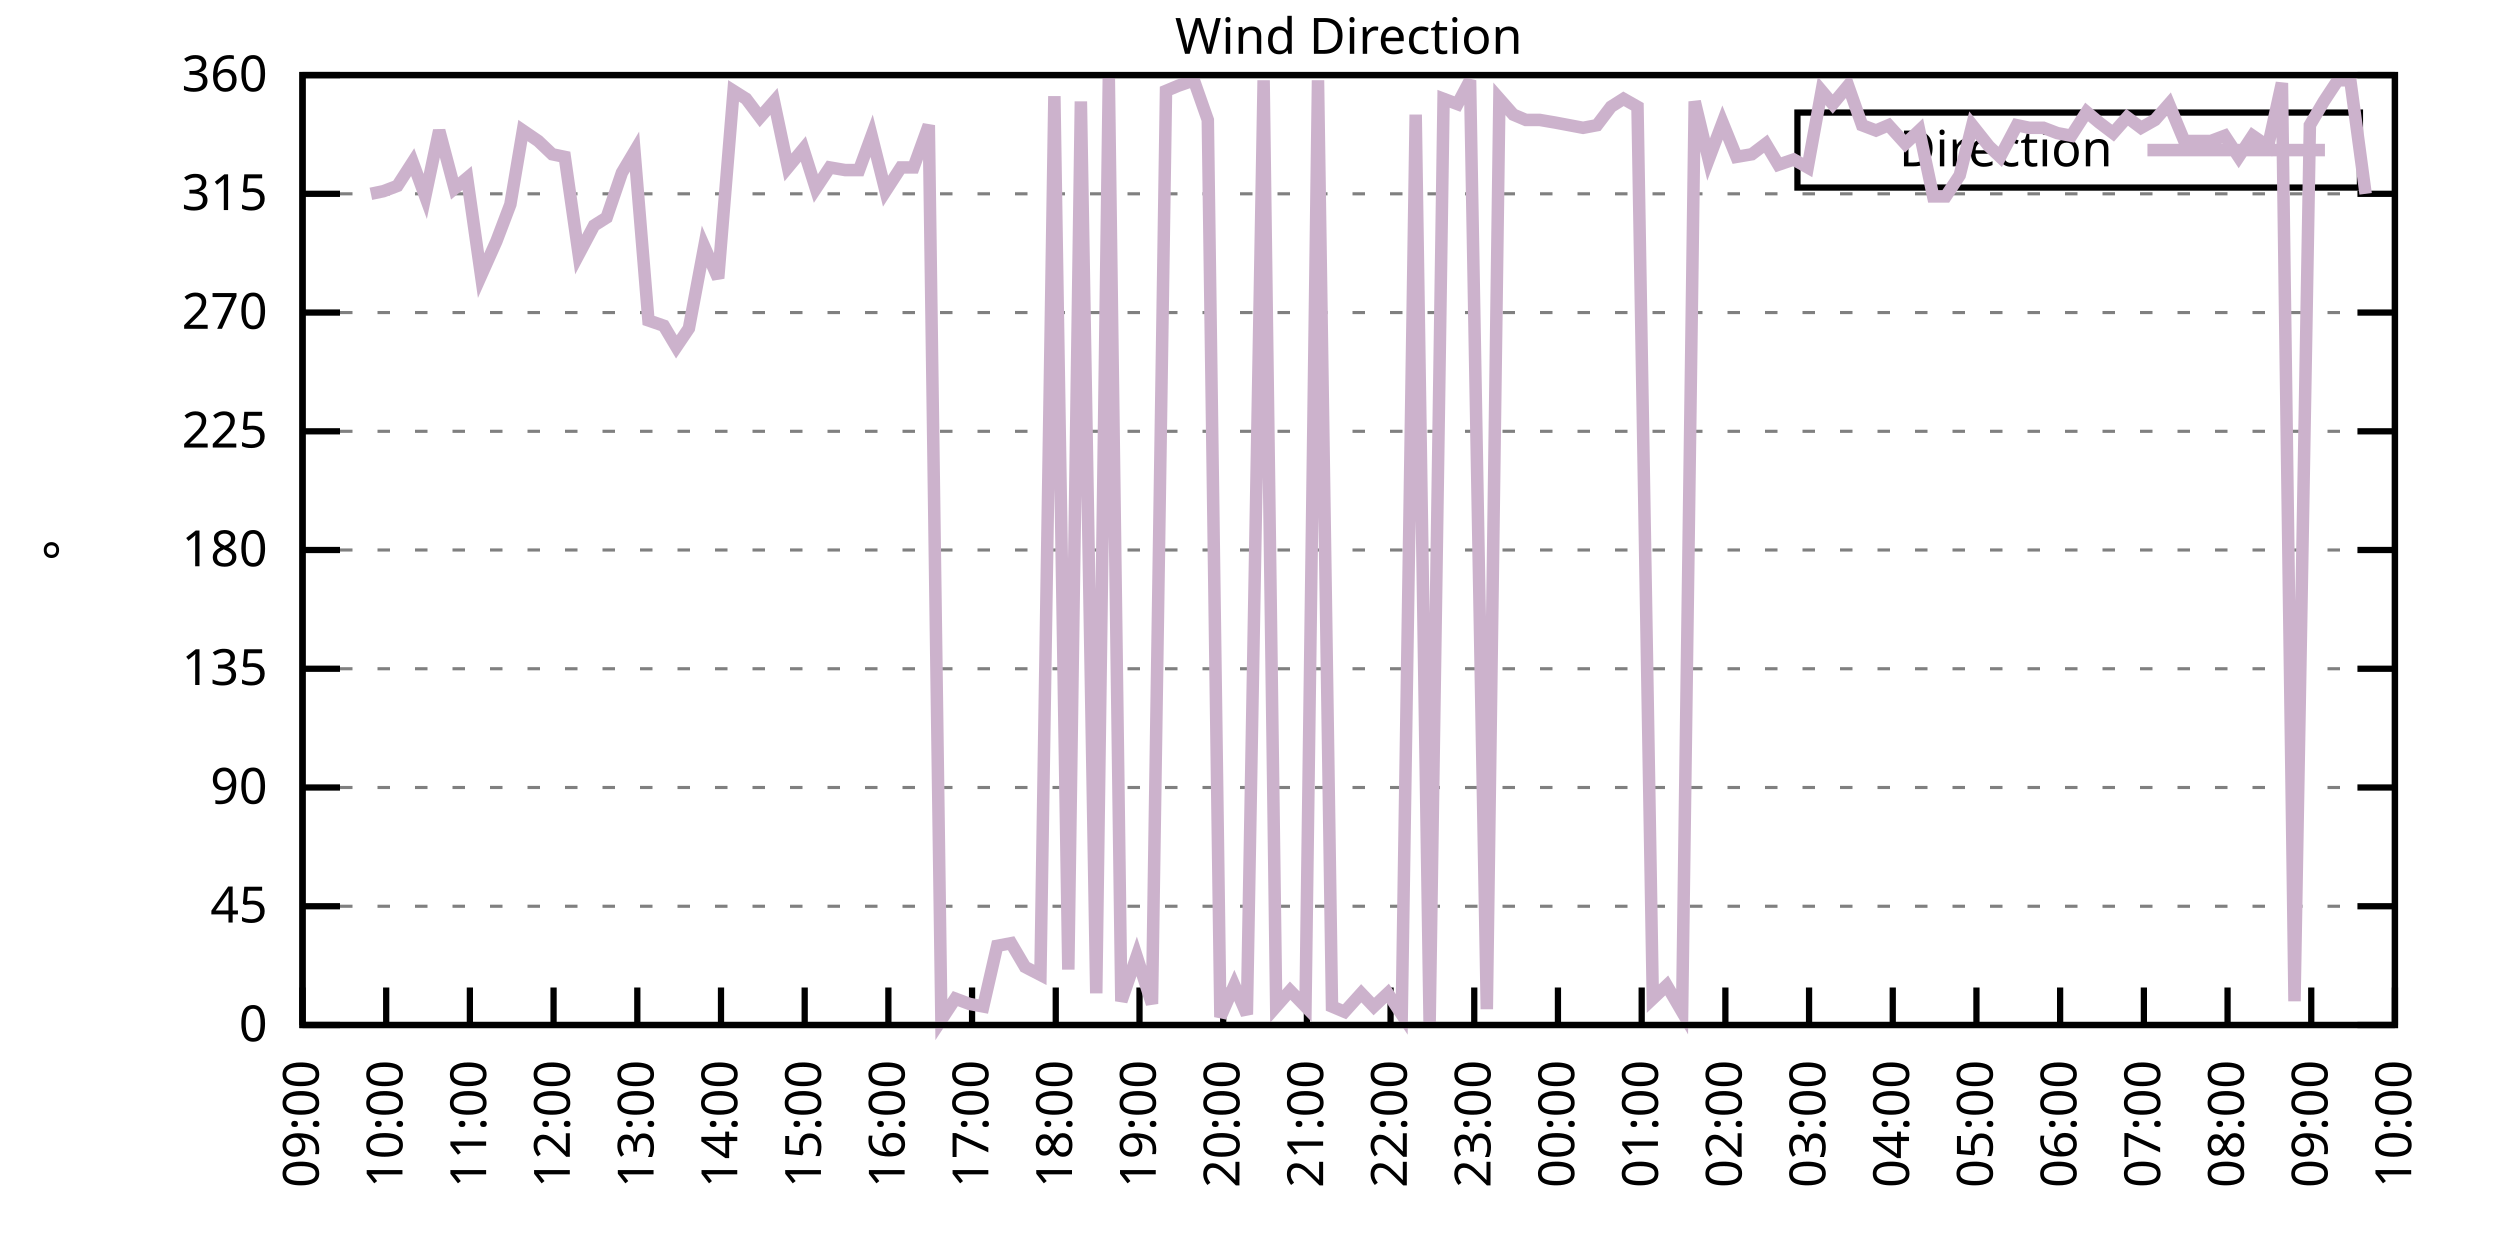
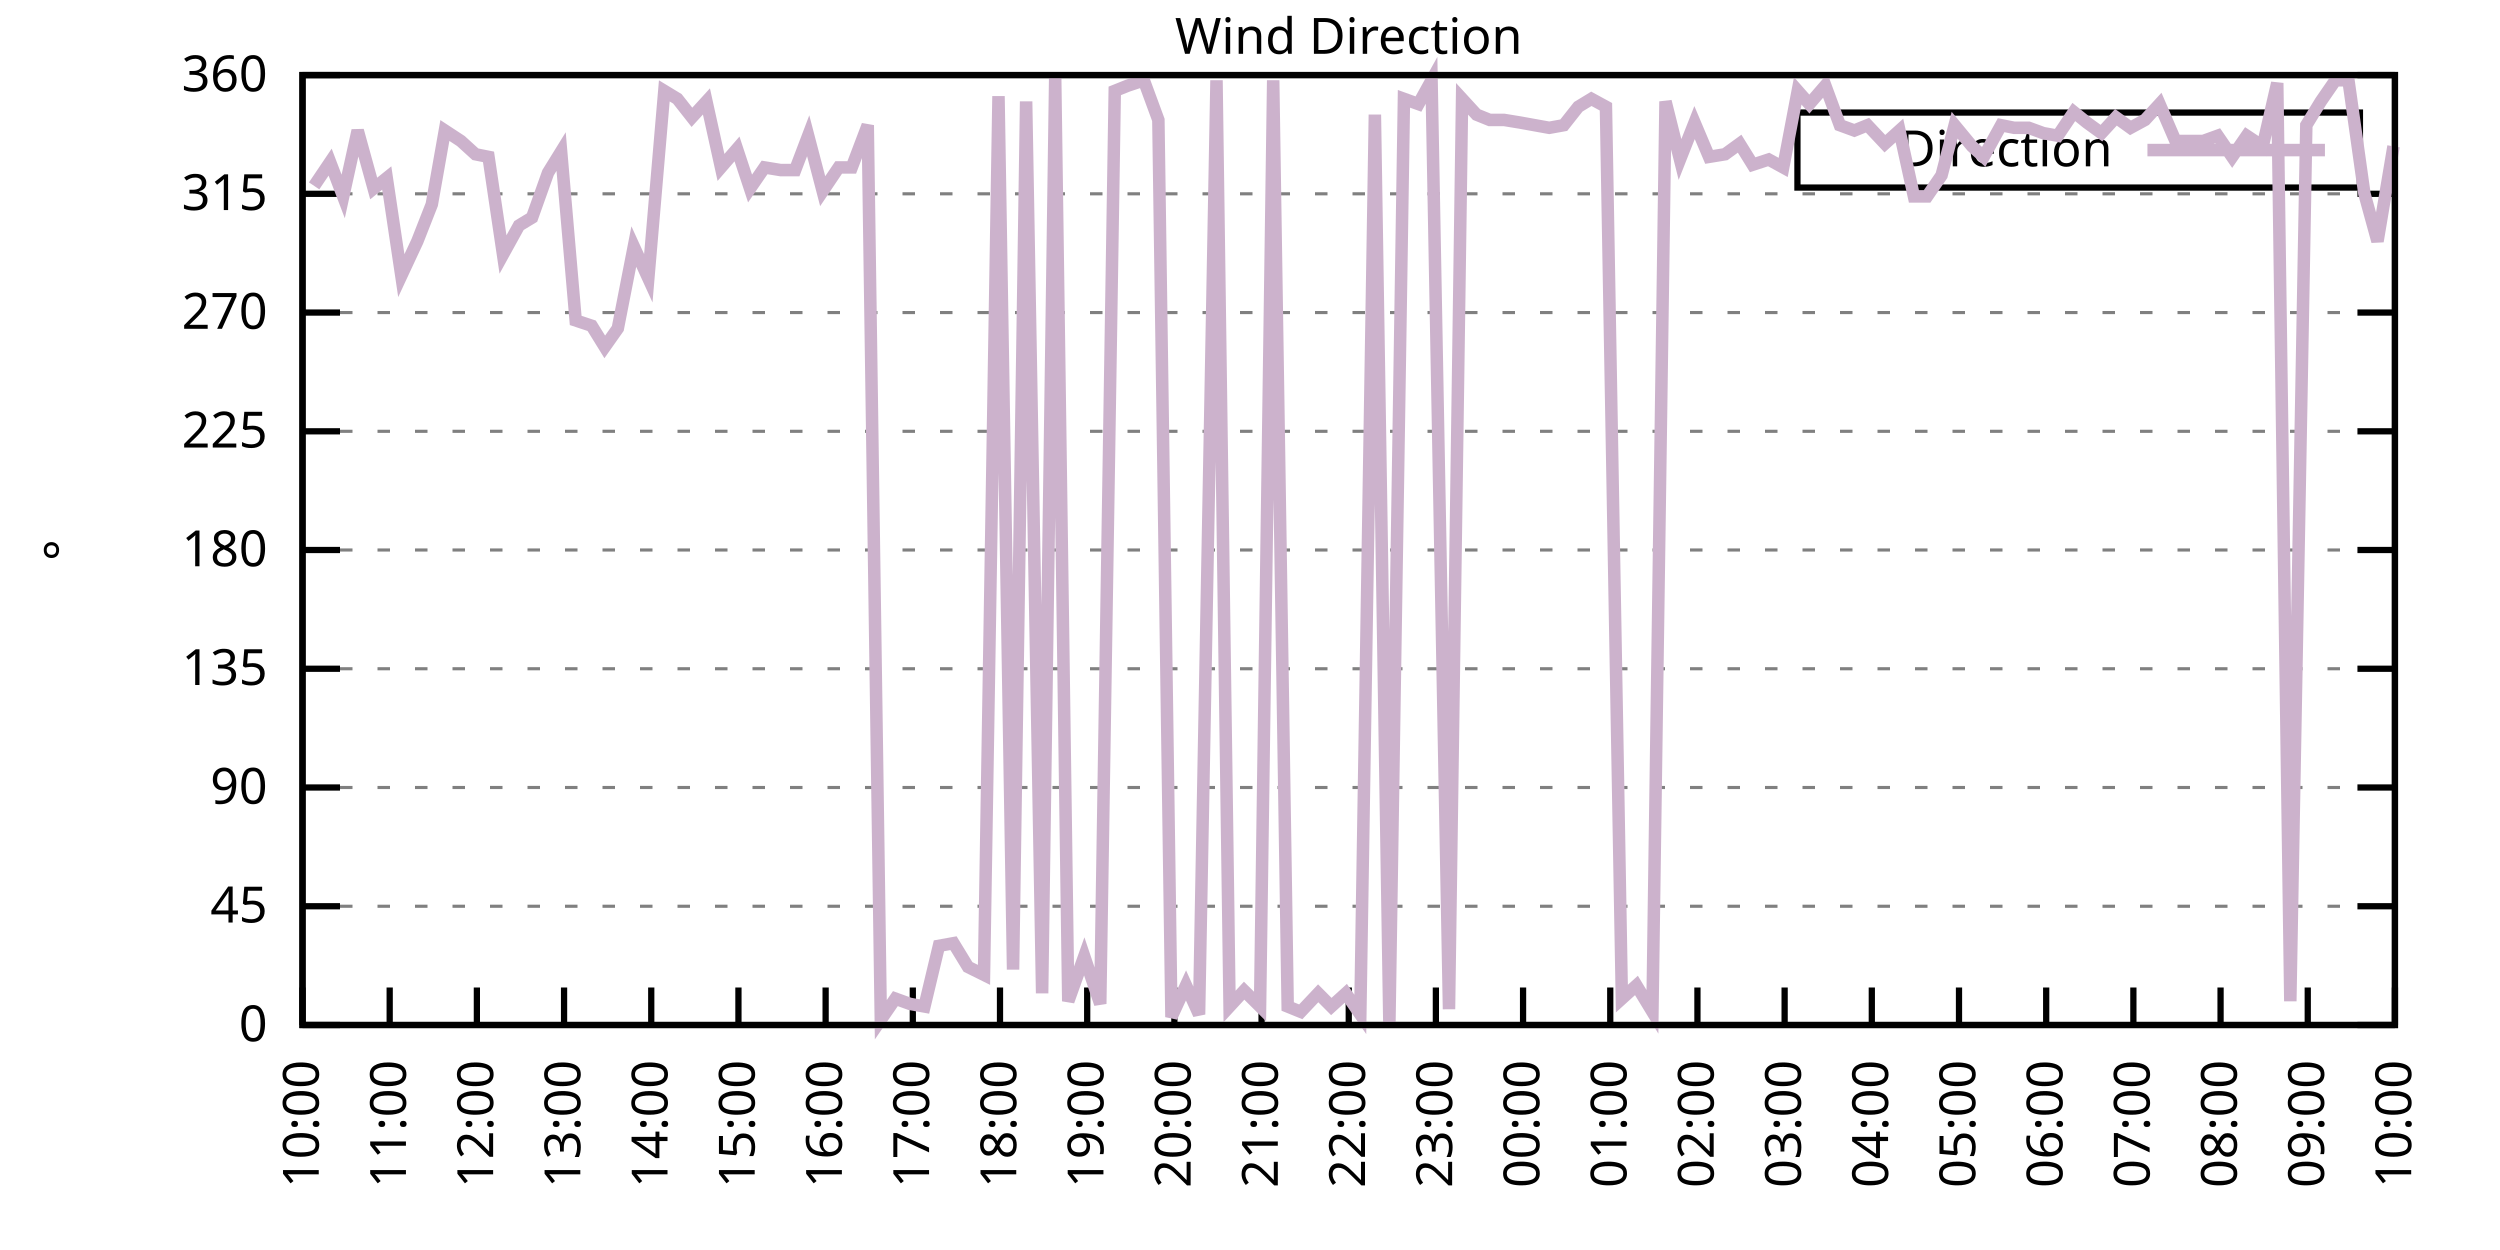
<svg xmlns="http://www.w3.org/2000/svg" xmlns:xlink="http://www.w3.org/1999/xlink" width="400" height="200" viewBox="0 0 400 200">
  <g id="gnuplot_canvas">
    <rect x="0" y="0" width="400" height="200" fill="none" />
    <defs>
      <circle id="gpDot" r="0.5" stroke-width="0.5" stroke="currentColor" />
      <path id="gpPt0" stroke-width="0.333" stroke="currentColor" d="M-1,0 h2 M0,-1 v2" />
      <path id="gpPt1" stroke-width="0.333" stroke="currentColor" d="M-1,-1 L1,1 M1,-1 L-1,1" />
      <path id="gpPt2" stroke-width="0.333" stroke="currentColor" d="M-1,0 L1,0 M0,-1 L0,1 M-1,-1 L1,1 M-1,1 L1,-1" />
      <rect id="gpPt3" stroke-width="0.333" stroke="currentColor" x="-1" y="-1" width="2" height="2" />
      <rect id="gpPt4" stroke-width="0.333" stroke="currentColor" fill="currentColor" x="-1" y="-1" width="2" height="2" />
      <circle id="gpPt5" stroke-width="0.333" stroke="currentColor" cx="0" cy="0" r="1" />
      <use xlink:href="#gpPt5" id="gpPt6" fill="currentColor" stroke="none" />
      <path id="gpPt7" stroke-width="0.333" stroke="currentColor" d="M0,-1.33 L-1.33,0.67 L1.33,0.67 z" />
      <use xlink:href="#gpPt7" id="gpPt8" fill="currentColor" stroke="none" />
      <use xlink:href="#gpPt7" id="gpPt9" stroke="currentColor" transform="rotate(180)" />
      <use xlink:href="#gpPt9" id="gpPt10" fill="currentColor" stroke="none" />
      <use xlink:href="#gpPt3" id="gpPt11" stroke="currentColor" transform="rotate(45)" />
      <use xlink:href="#gpPt11" id="gpPt12" fill="currentColor" stroke="none" />
      <path id="gpPt13" stroke-width="0.333" stroke="currentColor" d="M0,1.330 L1.265,0.411 L0.782,-1.067 L-0.782,-1.076 L-1.265,0.411 z" />
      <use xlink:href="#gpPt13" id="gpPt14" fill="currentColor" stroke="none" />
      <filter id="textbox" filterUnits="objectBoundingBox" x="0" y="0" height="1" width="1">
        <feFlood flood-color="white" flood-opacity="1" result="bgnd" />
        <feComposite in="SourceGraphic" in2="bgnd" operator="atop" />
      </filter>
      <filter id="greybox" filterUnits="objectBoundingBox" x="0" y="0" height="1" width="1">
        <feFlood flood-color="lightgrey" flood-opacity="1" result="grey" />
        <feComposite in="SourceGraphic" in2="grey" operator="atop" />
      </filter>
    </defs>
    <g fill="none" color="white" stroke="currentColor" stroke-width="1.00" stroke-linecap="butt" stroke-linejoin="miter">
</g>
    <g fill="none" color="black" stroke="currentColor" stroke-width="1.00" stroke-linecap="butt" stroke-linejoin="miter">
      <g stroke="none" shape-rendering="crispEdges">
        <polygon fill="rgb(255, 255, 255)" points="48.40,164.00 383.18,164.00 383.18,12.02 48.40,12.02 " />
      </g>
    </g>
    <g fill="none" color="black" stroke="currentColor" stroke-width="1.00" stroke-linecap="butt" stroke-linejoin="miter">
</g>
    <g fill="none" color="black" stroke="black" stroke-width="0.50" stroke-linecap="butt" stroke-linejoin="miter">
</g>
    <g fill="none" color="gray" stroke="currentColor" stroke-width="0.50" stroke-linecap="butt" stroke-linejoin="miter">
      <path stroke="gray" stroke-dasharray="2,4" class="gridline" d="M48.40,164.00 L383.19,164.00  " />
    </g>
    <g fill="none" color="gray" stroke="gray" stroke-width="1.00" stroke-linecap="butt" stroke-linejoin="miter">
</g>
    <g fill="none" color="black" stroke="currentColor" stroke-width="1.00" stroke-linecap="butt" stroke-linejoin="miter">
      <path stroke="black" d="M48.40,164.00 L54.40,164.00 M383.19,164.00 L377.19,164.00  " />
      <g transform="translate(42.80,166.60)" stroke="none" fill="black" font-family="Sans" font-size="8.00" text-anchor="end">
        <text>
          <tspan font-family="Sans"> 0</tspan>
        </text>
      </g>
    </g>
    <g fill="none" color="black" stroke="currentColor" stroke-width="1.00" stroke-linecap="butt" stroke-linejoin="miter">
</g>
    <g fill="none" color="black" stroke="black" stroke-width="0.50" stroke-linecap="butt" stroke-linejoin="miter">
</g>
    <g fill="none" color="gray" stroke="currentColor" stroke-width="0.50" stroke-linecap="butt" stroke-linejoin="miter">
      <path stroke="gray" stroke-dasharray="2,4" class="gridline" d="M48.40,145.00 L383.19,145.00  " />
    </g>
    <g fill="none" color="gray" stroke="gray" stroke-width="1.00" stroke-linecap="butt" stroke-linejoin="miter">
</g>
    <g fill="none" color="black" stroke="currentColor" stroke-width="1.00" stroke-linecap="butt" stroke-linejoin="miter">
      <path stroke="black" d="M48.40,145.00 L54.40,145.00 M383.19,145.00 L377.19,145.00  " />
      <g transform="translate(42.80,147.60)" stroke="none" fill="black" font-family="Sans" font-size="8.00" text-anchor="end">
        <text>
          <tspan font-family="Sans"> 45</tspan>
        </text>
      </g>
    </g>
    <g fill="none" color="black" stroke="currentColor" stroke-width="1.00" stroke-linecap="butt" stroke-linejoin="miter">
</g>
    <g fill="none" color="black" stroke="black" stroke-width="0.50" stroke-linecap="butt" stroke-linejoin="miter">
</g>
    <g fill="none" color="gray" stroke="currentColor" stroke-width="0.50" stroke-linecap="butt" stroke-linejoin="miter">
      <path stroke="gray" stroke-dasharray="2,4" class="gridline" d="M48.40,126.00 L383.19,126.00  " />
    </g>
    <g fill="none" color="gray" stroke="gray" stroke-width="1.00" stroke-linecap="butt" stroke-linejoin="miter">
</g>
    <g fill="none" color="black" stroke="currentColor" stroke-width="1.00" stroke-linecap="butt" stroke-linejoin="miter">
      <path stroke="black" d="M48.40,126.00 L54.40,126.00 M383.19,126.00 L377.19,126.00  " />
      <g transform="translate(42.80,128.60)" stroke="none" fill="black" font-family="Sans" font-size="8.00" text-anchor="end">
        <text>
          <tspan font-family="Sans"> 90</tspan>
        </text>
      </g>
    </g>
    <g fill="none" color="black" stroke="currentColor" stroke-width="1.00" stroke-linecap="butt" stroke-linejoin="miter">
</g>
    <g fill="none" color="black" stroke="black" stroke-width="0.50" stroke-linecap="butt" stroke-linejoin="miter">
</g>
    <g fill="none" color="gray" stroke="currentColor" stroke-width="0.50" stroke-linecap="butt" stroke-linejoin="miter">
      <path stroke="gray" stroke-dasharray="2,4" class="gridline" d="M48.40,107.00 L383.19,107.00  " />
    </g>
    <g fill="none" color="gray" stroke="gray" stroke-width="1.00" stroke-linecap="butt" stroke-linejoin="miter">
</g>
    <g fill="none" color="black" stroke="currentColor" stroke-width="1.00" stroke-linecap="butt" stroke-linejoin="miter">
      <path stroke="black" d="M48.40,107.00 L54.40,107.00 M383.19,107.00 L377.19,107.00  " />
      <g transform="translate(42.80,109.60)" stroke="none" fill="black" font-family="Sans" font-size="8.00" text-anchor="end">
        <text>
          <tspan font-family="Sans"> 135</tspan>
        </text>
      </g>
    </g>
    <g fill="none" color="black" stroke="currentColor" stroke-width="1.00" stroke-linecap="butt" stroke-linejoin="miter">
</g>
    <g fill="none" color="black" stroke="black" stroke-width="0.50" stroke-linecap="butt" stroke-linejoin="miter">
</g>
    <g fill="none" color="gray" stroke="currentColor" stroke-width="0.50" stroke-linecap="butt" stroke-linejoin="miter">
      <path stroke="gray" stroke-dasharray="2,4" class="gridline" d="M48.40,88.00 L383.19,88.00  " />
    </g>
    <g fill="none" color="gray" stroke="gray" stroke-width="1.00" stroke-linecap="butt" stroke-linejoin="miter">
</g>
    <g fill="none" color="black" stroke="currentColor" stroke-width="1.00" stroke-linecap="butt" stroke-linejoin="miter">
      <path stroke="black" d="M48.40,88.00 L54.40,88.00 M383.19,88.00 L377.19,88.00  " />
      <g transform="translate(42.80,90.60)" stroke="none" fill="black" font-family="Sans" font-size="8.00" text-anchor="end">
        <text>
          <tspan font-family="Sans"> 180</tspan>
        </text>
      </g>
    </g>
    <g fill="none" color="black" stroke="currentColor" stroke-width="1.00" stroke-linecap="butt" stroke-linejoin="miter">
</g>
    <g fill="none" color="black" stroke="black" stroke-width="0.50" stroke-linecap="butt" stroke-linejoin="miter">
</g>
    <g fill="none" color="gray" stroke="currentColor" stroke-width="0.50" stroke-linecap="butt" stroke-linejoin="miter">
      <path stroke="gray" stroke-dasharray="2,4" class="gridline" d="M48.40,69.01 L383.19,69.01  " />
    </g>
    <g fill="none" color="gray" stroke="gray" stroke-width="1.00" stroke-linecap="butt" stroke-linejoin="miter">
</g>
    <g fill="none" color="black" stroke="currentColor" stroke-width="1.00" stroke-linecap="butt" stroke-linejoin="miter">
      <path stroke="black" d="M48.40,69.01 L54.40,69.01 M383.19,69.01 L377.19,69.01  " />
      <g transform="translate(42.80,71.61)" stroke="none" fill="black" font-family="Sans" font-size="8.00" text-anchor="end">
        <text>
          <tspan font-family="Sans"> 225</tspan>
        </text>
      </g>
    </g>
    <g fill="none" color="black" stroke="currentColor" stroke-width="1.00" stroke-linecap="butt" stroke-linejoin="miter">
</g>
    <g fill="none" color="black" stroke="black" stroke-width="0.50" stroke-linecap="butt" stroke-linejoin="miter">
</g>
    <g fill="none" color="gray" stroke="currentColor" stroke-width="0.50" stroke-linecap="butt" stroke-linejoin="miter">
      <path stroke="gray" stroke-dasharray="2,4" class="gridline" d="M48.40,50.01 L383.19,50.01  " />
    </g>
    <g fill="none" color="gray" stroke="gray" stroke-width="1.00" stroke-linecap="butt" stroke-linejoin="miter">
</g>
    <g fill="none" color="black" stroke="currentColor" stroke-width="1.00" stroke-linecap="butt" stroke-linejoin="miter">
      <path stroke="black" d="M48.40,50.01 L54.40,50.01 M383.19,50.01 L377.19,50.01  " />
      <g transform="translate(42.80,52.61)" stroke="none" fill="black" font-family="Sans" font-size="8.00" text-anchor="end">
        <text>
          <tspan font-family="Sans"> 270</tspan>
        </text>
      </g>
    </g>
    <g fill="none" color="black" stroke="currentColor" stroke-width="1.00" stroke-linecap="butt" stroke-linejoin="miter">
</g>
    <g fill="none" color="black" stroke="black" stroke-width="0.50" stroke-linecap="butt" stroke-linejoin="miter">
</g>
    <g fill="none" color="gray" stroke="currentColor" stroke-width="0.50" stroke-linecap="butt" stroke-linejoin="miter">
      <path stroke="gray" stroke-dasharray="2,4" class="gridline" d="M48.40,31.01 L383.19,31.01  " />
    </g>
    <g fill="none" color="gray" stroke="gray" stroke-width="1.00" stroke-linecap="butt" stroke-linejoin="miter">
</g>
    <g fill="none" color="black" stroke="currentColor" stroke-width="1.00" stroke-linecap="butt" stroke-linejoin="miter">
      <path stroke="black" d="M48.40,31.01 L54.40,31.01 M383.19,31.01 L377.19,31.01  " />
      <g transform="translate(42.80,33.61)" stroke="none" fill="black" font-family="Sans" font-size="8.00" text-anchor="end">
        <text>
          <tspan font-family="Sans"> 315</tspan>
        </text>
      </g>
    </g>
    <g fill="none" color="black" stroke="currentColor" stroke-width="1.00" stroke-linecap="butt" stroke-linejoin="miter">
</g>
    <g fill="none" color="black" stroke="black" stroke-width="0.50" stroke-linecap="butt" stroke-linejoin="miter">
</g>
    <g fill="none" color="gray" stroke="currentColor" stroke-width="0.50" stroke-linecap="butt" stroke-linejoin="miter">
      <path stroke="gray" stroke-dasharray="2,4" class="gridline" d="M48.40,12.01 L383.19,12.01  " />
    </g>
    <g fill="none" color="gray" stroke="gray" stroke-width="1.00" stroke-linecap="butt" stroke-linejoin="miter">
</g>
    <g fill="none" color="black" stroke="currentColor" stroke-width="1.00" stroke-linecap="butt" stroke-linejoin="miter">
      <path stroke="black" d="M48.40,12.01 L54.40,12.01 M383.19,12.01 L377.19,12.01  " />
      <g transform="translate(42.80,14.61)" stroke="none" fill="black" font-family="Sans" font-size="8.00" text-anchor="end">
        <text>
          <tspan font-family="Sans"> 360</tspan>
        </text>
      </g>
    </g>
    <g fill="none" color="black" stroke="currentColor" stroke-width="1.00" stroke-linecap="butt" stroke-linejoin="miter">
      <path stroke="black" d="M48.40,164.00 L48.40,158.00  " />
      <g transform="translate(51.00,169.60) rotate(270.00)" stroke="none" fill="black" font-family="Sans" font-size="8.00" text-anchor="end">
        <text>
-           <tspan font-family="Sans">09:00</tspan>
-         </text>
-       </g>
-     </g>
-     <g fill="none" color="black" stroke="currentColor" stroke-width="1.00" stroke-linecap="butt" stroke-linejoin="miter">
-       <path stroke="black" d="M61.79,164.00 L61.79,158.00  " />
-       <g transform="translate(64.39,169.60) rotate(270.00)" stroke="none" fill="black" font-family="Sans" font-size="8.00" text-anchor="end">
-         <text>
          <tspan font-family="Sans">10:00</tspan>
        </text>
      </g>
    </g>
    <g fill="none" color="black" stroke="currentColor" stroke-width="1.00" stroke-linecap="butt" stroke-linejoin="miter">
-       <path stroke="black" d="M75.18,164.00 L75.18,158.00  " />
-       <g transform="translate(77.78,169.60) rotate(270.00)" stroke="none" fill="black" font-family="Sans" font-size="8.00" text-anchor="end">
+       <path stroke="black" d="M62.35,164.00 L62.35,158.00  " />
+       <g transform="translate(64.95,169.60) rotate(270.00)" stroke="none" fill="black" font-family="Sans" font-size="8.00" text-anchor="end">
        <text>
          <tspan font-family="Sans">11:00</tspan>
        </text>
      </g>
    </g>
    <g fill="none" color="black" stroke="currentColor" stroke-width="1.00" stroke-linecap="butt" stroke-linejoin="miter">
-       <path stroke="black" d="M88.57,164.00 L88.57,158.00  " />
-       <g transform="translate(91.17,169.60) rotate(270.00)" stroke="none" fill="black" font-family="Sans" font-size="8.00" text-anchor="end">
+       <path stroke="black" d="M76.30,164.00 L76.30,158.00  " />
+       <g transform="translate(78.90,169.60) rotate(270.00)" stroke="none" fill="black" font-family="Sans" font-size="8.00" text-anchor="end">
        <text>
          <tspan font-family="Sans">12:00</tspan>
        </text>
      </g>
    </g>
    <g fill="none" color="black" stroke="currentColor" stroke-width="1.00" stroke-linecap="butt" stroke-linejoin="miter">
-       <path stroke="black" d="M101.97,164.00 L101.97,158.00  " />
-       <g transform="translate(104.57,169.60) rotate(270.00)" stroke="none" fill="black" font-family="Sans" font-size="8.00" text-anchor="end">
+       <path stroke="black" d="M90.25,164.00 L90.25,158.00  " />
+       <g transform="translate(92.85,169.60) rotate(270.00)" stroke="none" fill="black" font-family="Sans" font-size="8.00" text-anchor="end">
        <text>
          <tspan font-family="Sans">13:00</tspan>
        </text>
      </g>
    </g>
    <g fill="none" color="black" stroke="currentColor" stroke-width="1.00" stroke-linecap="butt" stroke-linejoin="miter">
-       <path stroke="black" d="M115.36,164.00 L115.36,158.00  " />
-       <g transform="translate(117.96,169.60) rotate(270.00)" stroke="none" fill="black" font-family="Sans" font-size="8.00" text-anchor="end">
+       <path stroke="black" d="M104.20,164.00 L104.20,158.00  " />
+       <g transform="translate(106.80,169.60) rotate(270.00)" stroke="none" fill="black" font-family="Sans" font-size="8.00" text-anchor="end">
        <text>
          <tspan font-family="Sans">14:00</tspan>
        </text>
      </g>
    </g>
    <g fill="none" color="black" stroke="currentColor" stroke-width="1.00" stroke-linecap="butt" stroke-linejoin="miter">
-       <path stroke="black" d="M128.75,164.00 L128.75,158.00  " />
-       <g transform="translate(131.35,169.60) rotate(270.00)" stroke="none" fill="black" font-family="Sans" font-size="8.00" text-anchor="end">
+       <path stroke="black" d="M118.15,164.00 L118.15,158.00  " />
+       <g transform="translate(120.75,169.60) rotate(270.00)" stroke="none" fill="black" font-family="Sans" font-size="8.00" text-anchor="end">
        <text>
          <tspan font-family="Sans">15:00</tspan>
        </text>
      </g>
    </g>
    <g fill="none" color="black" stroke="currentColor" stroke-width="1.00" stroke-linecap="butt" stroke-linejoin="miter">
-       <path stroke="black" d="M142.14,164.00 L142.14,158.00  " />
-       <g transform="translate(144.74,169.60) rotate(270.00)" stroke="none" fill="black" font-family="Sans" font-size="8.00" text-anchor="end">
+       <path stroke="black" d="M132.10,164.00 L132.10,158.00  " />
+       <g transform="translate(134.70,169.60) rotate(270.00)" stroke="none" fill="black" font-family="Sans" font-size="8.00" text-anchor="end">
        <text>
          <tspan font-family="Sans">16:00</tspan>
        </text>
      </g>
    </g>
    <g fill="none" color="black" stroke="currentColor" stroke-width="1.00" stroke-linecap="butt" stroke-linejoin="miter">
-       <path stroke="black" d="M155.53,164.00 L155.53,158.00  " />
-       <g transform="translate(158.13,169.60) rotate(270.00)" stroke="none" fill="black" font-family="Sans" font-size="8.00" text-anchor="end">
+       <path stroke="black" d="M146.05,164.00 L146.05,158.00  " />
+       <g transform="translate(148.65,169.60) rotate(270.00)" stroke="none" fill="black" font-family="Sans" font-size="8.00" text-anchor="end">
        <text>
          <tspan font-family="Sans">17:00</tspan>
        </text>
      </g>
    </g>
    <g fill="none" color="black" stroke="currentColor" stroke-width="1.00" stroke-linecap="butt" stroke-linejoin="miter">
-       <path stroke="black" d="M168.92,164.00 L168.92,158.00  " />
-       <g transform="translate(171.52,169.60) rotate(270.00)" stroke="none" fill="black" font-family="Sans" font-size="8.00" text-anchor="end">
+       <path stroke="black" d="M160.00,164.00 L160.00,158.00  " />
+       <g transform="translate(162.60,169.60) rotate(270.00)" stroke="none" fill="black" font-family="Sans" font-size="8.00" text-anchor="end">
        <text>
          <tspan font-family="Sans">18:00</tspan>
        </text>
      </g>
    </g>
    <g fill="none" color="black" stroke="currentColor" stroke-width="1.00" stroke-linecap="butt" stroke-linejoin="miter">
-       <path stroke="black" d="M182.32,164.00 L182.32,158.00  " />
-       <g transform="translate(184.92,169.60) rotate(270.00)" stroke="none" fill="black" font-family="Sans" font-size="8.00" text-anchor="end">
+       <path stroke="black" d="M173.95,164.00 L173.95,158.00  " />
+       <g transform="translate(176.55,169.60) rotate(270.00)" stroke="none" fill="black" font-family="Sans" font-size="8.00" text-anchor="end">
        <text>
          <tspan font-family="Sans">19:00</tspan>
        </text>
      </g>
    </g>
    <g fill="none" color="black" stroke="currentColor" stroke-width="1.00" stroke-linecap="butt" stroke-linejoin="miter">
-       <path stroke="black" d="M195.71,164.00 L195.71,158.00  " />
-       <g transform="translate(198.31,169.60) rotate(270.00)" stroke="none" fill="black" font-family="Sans" font-size="8.00" text-anchor="end">
+       <path stroke="black" d="M187.90,164.00 L187.90,158.00  " />
+       <g transform="translate(190.50,169.60) rotate(270.00)" stroke="none" fill="black" font-family="Sans" font-size="8.00" text-anchor="end">
        <text>
          <tspan font-family="Sans">20:00</tspan>
        </text>
      </g>
    </g>
    <g fill="none" color="black" stroke="currentColor" stroke-width="1.00" stroke-linecap="butt" stroke-linejoin="miter">
-       <path stroke="black" d="M209.10,164.00 L209.10,158.00  " />
-       <g transform="translate(211.70,169.60) rotate(270.00)" stroke="none" fill="black" font-family="Sans" font-size="8.00" text-anchor="end">
+       <path stroke="black" d="M201.85,164.00 L201.85,158.00  " />
+       <g transform="translate(204.45,169.60) rotate(270.00)" stroke="none" fill="black" font-family="Sans" font-size="8.00" text-anchor="end">
        <text>
          <tspan font-family="Sans">21:00</tspan>
        </text>
      </g>
    </g>
    <g fill="none" color="black" stroke="currentColor" stroke-width="1.00" stroke-linecap="butt" stroke-linejoin="miter">
-       <path stroke="black" d="M222.49,164.00 L222.49,158.00  " />
-       <g transform="translate(225.09,169.60) rotate(270.00)" stroke="none" fill="black" font-family="Sans" font-size="8.00" text-anchor="end">
+       <path stroke="black" d="M215.80,164.00 L215.80,158.00  " />
+       <g transform="translate(218.40,169.60) rotate(270.00)" stroke="none" fill="black" font-family="Sans" font-size="8.00" text-anchor="end">
        <text>
          <tspan font-family="Sans">22:00</tspan>
        </text>
      </g>
    </g>
    <g fill="none" color="black" stroke="currentColor" stroke-width="1.00" stroke-linecap="butt" stroke-linejoin="miter">
-       <path stroke="black" d="M235.88,164.00 L235.88,158.00  " />
-       <g transform="translate(238.48,169.60) rotate(270.00)" stroke="none" fill="black" font-family="Sans" font-size="8.00" text-anchor="end">
+       <path stroke="black" d="M229.74,164.00 L229.74,158.00  " />
+       <g transform="translate(232.34,169.60) rotate(270.00)" stroke="none" fill="black" font-family="Sans" font-size="8.00" text-anchor="end">
        <text>
          <tspan font-family="Sans">23:00</tspan>
        </text>
      </g>
    </g>
    <g fill="none" color="black" stroke="currentColor" stroke-width="1.00" stroke-linecap="butt" stroke-linejoin="miter">
-       <path stroke="black" d="M249.27,164.00 L249.27,158.00  " />
-       <g transform="translate(251.87,169.60) rotate(270.00)" stroke="none" fill="black" font-family="Sans" font-size="8.00" text-anchor="end">
+       <path stroke="black" d="M243.69,164.00 L243.69,158.00  " />
+       <g transform="translate(246.29,169.60) rotate(270.00)" stroke="none" fill="black" font-family="Sans" font-size="8.00" text-anchor="end">
        <text>
          <tspan font-family="Sans">00:00</tspan>
        </text>
      </g>
    </g>
    <g fill="none" color="black" stroke="currentColor" stroke-width="1.00" stroke-linecap="butt" stroke-linejoin="miter">
-       <path stroke="black" d="M262.67,164.00 L262.67,158.00  " />
-       <g transform="translate(265.27,169.60) rotate(270.00)" stroke="none" fill="black" font-family="Sans" font-size="8.00" text-anchor="end">
+       <path stroke="black" d="M257.64,164.00 L257.64,158.00  " />
+       <g transform="translate(260.24,169.60) rotate(270.00)" stroke="none" fill="black" font-family="Sans" font-size="8.00" text-anchor="end">
        <text>
          <tspan font-family="Sans">01:00</tspan>
        </text>
      </g>
    </g>
    <g fill="none" color="black" stroke="currentColor" stroke-width="1.00" stroke-linecap="butt" stroke-linejoin="miter">
-       <path stroke="black" d="M276.06,164.00 L276.06,158.00  " />
-       <g transform="translate(278.66,169.60) rotate(270.00)" stroke="none" fill="black" font-family="Sans" font-size="8.00" text-anchor="end">
+       <path stroke="black" d="M271.59,164.00 L271.59,158.00  " />
+       <g transform="translate(274.19,169.60) rotate(270.00)" stroke="none" fill="black" font-family="Sans" font-size="8.00" text-anchor="end">
        <text>
          <tspan font-family="Sans">02:00</tspan>
        </text>
      </g>
    </g>
    <g fill="none" color="black" stroke="currentColor" stroke-width="1.00" stroke-linecap="butt" stroke-linejoin="miter">
-       <path stroke="black" d="M289.45,164.00 L289.45,158.00  " />
-       <g transform="translate(292.05,169.60) rotate(270.00)" stroke="none" fill="black" font-family="Sans" font-size="8.00" text-anchor="end">
+       <path stroke="black" d="M285.54,164.00 L285.54,158.00  " />
+       <g transform="translate(288.14,169.60) rotate(270.00)" stroke="none" fill="black" font-family="Sans" font-size="8.00" text-anchor="end">
        <text>
          <tspan font-family="Sans">03:00</tspan>
        </text>
      </g>
    </g>
    <g fill="none" color="black" stroke="currentColor" stroke-width="1.00" stroke-linecap="butt" stroke-linejoin="miter">
-       <path stroke="black" d="M302.84,164.00 L302.84,158.00  " />
-       <g transform="translate(305.44,169.60) rotate(270.00)" stroke="none" fill="black" font-family="Sans" font-size="8.00" text-anchor="end">
+       <path stroke="black" d="M299.49,164.00 L299.49,158.00  " />
+       <g transform="translate(302.09,169.60) rotate(270.00)" stroke="none" fill="black" font-family="Sans" font-size="8.00" text-anchor="end">
        <text>
          <tspan font-family="Sans">04:00</tspan>
        </text>
      </g>
    </g>
    <g fill="none" color="black" stroke="currentColor" stroke-width="1.00" stroke-linecap="butt" stroke-linejoin="miter">
-       <path stroke="black" d="M316.23,164.00 L316.23,158.00  " />
-       <g transform="translate(318.83,169.60) rotate(270.00)" stroke="none" fill="black" font-family="Sans" font-size="8.00" text-anchor="end">
+       <path stroke="black" d="M313.44,164.00 L313.44,158.00  " />
+       <g transform="translate(316.04,169.60) rotate(270.00)" stroke="none" fill="black" font-family="Sans" font-size="8.00" text-anchor="end">
        <text>
          <tspan font-family="Sans">05:00</tspan>
        </text>
      </g>
    </g>
    <g fill="none" color="black" stroke="currentColor" stroke-width="1.00" stroke-linecap="butt" stroke-linejoin="miter">
-       <path stroke="black" d="M329.62,164.00 L329.62,158.00  " />
-       <g transform="translate(332.22,169.60) rotate(270.00)" stroke="none" fill="black" font-family="Sans" font-size="8.00" text-anchor="end">
+       <path stroke="black" d="M327.39,164.00 L327.39,158.00  " />
+       <g transform="translate(329.99,169.60) rotate(270.00)" stroke="none" fill="black" font-family="Sans" font-size="8.00" text-anchor="end">
        <text>
          <tspan font-family="Sans">06:00</tspan>
        </text>
      </g>
    </g>
    <g fill="none" color="black" stroke="currentColor" stroke-width="1.00" stroke-linecap="butt" stroke-linejoin="miter">
-       <path stroke="black" d="M343.02,164.00 L343.02,158.00  " />
-       <g transform="translate(345.62,169.60) rotate(270.00)" stroke="none" fill="black" font-family="Sans" font-size="8.00" text-anchor="end">
+       <path stroke="black" d="M341.34,164.00 L341.34,158.00  " />
+       <g transform="translate(343.94,169.60) rotate(270.00)" stroke="none" fill="black" font-family="Sans" font-size="8.00" text-anchor="end">
        <text>
          <tspan font-family="Sans">07:00</tspan>
        </text>
      </g>
    </g>
    <g fill="none" color="black" stroke="currentColor" stroke-width="1.00" stroke-linecap="butt" stroke-linejoin="miter">
-       <path stroke="black" d="M356.41,164.00 L356.41,158.00  " />
-       <g transform="translate(359.01,169.60) rotate(270.00)" stroke="none" fill="black" font-family="Sans" font-size="8.00" text-anchor="end">
+       <path stroke="black" d="M355.29,164.00 L355.29,158.00  " />
+       <g transform="translate(357.89,169.60) rotate(270.00)" stroke="none" fill="black" font-family="Sans" font-size="8.00" text-anchor="end">
        <text>
          <tspan font-family="Sans">08:00</tspan>
        </text>
      </g>
    </g>
    <g fill="none" color="black" stroke="currentColor" stroke-width="1.00" stroke-linecap="butt" stroke-linejoin="miter">
-       <path stroke="black" d="M369.80,164.00 L369.80,158.00  " />
-       <g transform="translate(372.40,169.60) rotate(270.00)" stroke="none" fill="black" font-family="Sans" font-size="8.00" text-anchor="end">
+       <path stroke="black" d="M369.24,164.00 L369.24,158.00  " />
+       <g transform="translate(371.84,169.60) rotate(270.00)" stroke="none" fill="black" font-family="Sans" font-size="8.00" text-anchor="end">
        <text>
          <tspan font-family="Sans">09:00</tspan>
        </text>
      </g>
    </g>
    <g fill="none" color="black" stroke="currentColor" stroke-width="1.00" stroke-linecap="butt" stroke-linejoin="miter">
      <path stroke="black" d="M383.19,164.00 L383.19,158.00  " />
      <g transform="translate(385.79,169.60) rotate(270.00)" stroke="none" fill="black" font-family="Sans" font-size="8.00" text-anchor="end">
        <text>
          <tspan font-family="Sans">10:00</tspan>
        </text>
      </g>
    </g>
    <g fill="none" color="black" stroke="currentColor" stroke-width="1.00" stroke-linecap="butt" stroke-linejoin="miter">
</g>
    <g fill="none" color="black" stroke="currentColor" stroke-width="1.00" stroke-linecap="butt" stroke-linejoin="miter">
      <path stroke="black" d="M48.40,12.01 L48.40,164.00 L383.19,164.00 L383.19,12.01 L48.40,12.01 Z  " />
    </g>
    <g fill="none" color="black" stroke="currentColor" stroke-width="1.00" stroke-linecap="butt" stroke-linejoin="miter">
</g>
    <g fill="none" color="black" stroke="currentColor" stroke-width="1.00" stroke-linecap="butt" stroke-linejoin="miter">
      <path stroke="black" d="M287.59,30.01 L287.59,18.01 L377.59,18.01 L377.59,30.01 L287.59,30.01 Z  " />
    </g>
    <g id="Wind_direction_plot_1">
      <g fill="none" color="white" stroke="black" stroke-width="2.00" stroke-linecap="butt" stroke-linejoin="miter">
</g>
      <g fill="none" color="black" stroke="currentColor" stroke-width="2.00" stroke-linecap="butt" stroke-linejoin="miter">
        <g transform="translate(337.99,26.61)" stroke="none" fill="black" font-family="Sans" font-size="8.00" text-anchor="end">
          <text>
            <tspan font-family="Sans">Direction</tspan>
          </text>
        </g>
      </g>
      <g fill="none" color="black" stroke="currentColor" stroke-width="2.00" stroke-linecap="butt" stroke-linejoin="miter">
-         <path stroke="rgb(204, 178, 204)" d="M343.59,24.01 L371.99,24.01 M59.34,31.01 L61.35,30.59 L63.58,29.74 L66.03,25.94 L68.04,31.43 L70.27,20.88   L72.73,30.16 L74.74,28.48 L76.97,44.10 L79.42,38.61 L81.66,32.70 L83.66,20.88 L86.12,22.56 L88.35,24.68   L90.36,25.10 L92.59,40.72 L95.05,36.08 L97.06,34.81 L99.51,27.63 L101.52,24.25 L103.75,51.27 L106.21,52.12   L108.22,55.50 L110.22,52.54 L112.68,39.45 L114.91,44.52 L117.37,14.54 L119.38,15.81 L121.61,18.77 L123.84,16.23   L126.07,26.79 L128.53,23.83 L130.54,30.16 L132.77,26.79 L135.22,27.21 L137.45,27.21 L139.46,21.72 L141.69,30.59   L144.15,26.79 L146.16,26.79 L148.61,20.03 L150.62,163.16 L152.85,159.78 L155.09,160.62 L157.32,161.04 L159.55,151.33   L161.78,150.91 L164.01,154.71 L166.47,155.98 L168.70,15.39 L170.93,155.13 L172.94,16.23 L175.40,158.93 L177.41,12.43   L179.41,160.20 L181.87,153.02 L184.32,160.62 L186.56,14.54 L188.57,13.70 L191.02,12.85 L193.25,19.19 L195.26,162.73   L197.49,157.67 L199.50,162.31 L202.18,12.85 L204.19,161.04 L206.42,158.51 L208.88,161.04 L210.88,12.85 L213.12,161.04   L215.13,161.89 L217.80,158.93 L219.81,161.04 L222.04,158.93 L224.28,162.31 L226.51,18.34 L228.74,164.00 L230.97,15.81   L233.20,16.65 L235.21,12.85 L237.89,161.47 L239.90,15.81 L242.13,18.34 L244.14,19.19 L246.37,19.19 L248.83,19.61   L251.06,20.03 L253.29,20.45 L255.52,20.03 L257.76,17.08 L259.76,15.81 L262.00,17.08 L264.45,159.78 L266.68,157.67   L269.14,161.89 L271.15,16.23 L273.38,25.52 L275.61,19.61 L277.84,25.10 L280.30,24.68 L282.53,22.99 L284.54,26.36   L286.99,25.52 L289.23,26.79 L291.46,14.54 L293.24,16.65 L295.70,13.70 L297.93,20.03 L300.16,20.88 L302.17,20.03   L304.85,22.99 L307.08,20.88 L309.31,31.43 L311.32,31.43 L313.55,28.05 L315.56,20.03 L318.24,23.41 L320.03,25.10   L322.70,20.03 L324.71,20.45 L326.95,20.45 L329.18,21.30 L331.41,21.72 L333.86,17.92 L335.87,19.61 L338.10,21.30   L340.34,18.77 L342.57,20.45 L344.80,19.19 L347.03,16.65 L349.49,22.56 L351.72,22.56 L353.73,22.56 L355.96,21.72   L358.19,25.10 L360.42,21.72 L362.88,23.41 L365.11,13.28 L367.12,160.20 L369.58,20.03 L371.81,16.23 L374.04,12.85   L376.05,12.85 L378.50,31.01  " />
+         <path stroke="rgb(204, 178, 204)" d="M343.59,24.01 L371.99,24.01 M50.26,29.74 L52.82,25.94 L54.91,31.43 L57.23,20.88 L59.79,30.16 L61.88,28.48   L64.21,44.10 L66.77,38.61 L69.09,32.70 L71.18,20.88 L73.74,22.56 L76.07,24.68 L78.16,25.10 L80.48,40.72   L83.04,36.08 L85.13,34.81 L87.69,27.63 L89.78,24.25 L92.11,51.27 L94.67,52.12 L96.76,55.50 L98.85,52.54   L101.41,39.45 L103.73,44.52 L106.29,14.54 L108.38,15.81 L110.71,18.77 L113.03,16.23 L115.36,26.79 L117.92,23.83   L120.01,30.16 L122.33,26.79 L124.89,27.21 L127.22,27.21 L129.31,21.72 L131.63,30.59 L134.19,26.79 L136.28,26.79   L138.84,20.03 L140.93,163.16 L143.26,159.78 L145.58,160.62 L147.91,161.04 L150.23,151.33 L152.56,150.91 L154.88,154.71   L157.44,155.98 L159.76,15.39 L162.09,155.13 L164.18,16.23 L166.74,158.93 L168.83,12.43 L170.92,160.20 L173.48,153.02   L176.04,160.62 L178.36,14.54 L180.46,13.70 L183.01,12.85 L185.34,19.19 L187.43,162.73 L189.76,157.67 L191.85,162.31   L194.64,12.85 L196.73,161.04 L199.06,158.51 L201.61,161.04 L203.71,12.85 L206.03,161.04 L208.12,161.89 L210.91,158.93   L213.01,161.04 L215.33,158.93 L217.65,162.31 L219.98,18.34 L222.30,164.00 L224.63,15.81 L226.95,16.65 L229.05,12.85   L231.84,161.47 L233.93,15.81 L236.25,18.34 L238.35,19.19 L240.67,19.19 L243.23,19.61 L245.55,20.03 L247.88,20.45   L250.20,20.03 L252.53,17.08 L254.62,15.81 L256.95,17.08 L259.50,159.78 L261.83,157.67 L264.39,161.89 L266.48,16.23   L268.80,25.52 L271.13,19.61 L273.45,25.10 L276.01,24.68 L278.34,22.99 L280.43,26.36 L282.99,25.52 L285.31,26.79   L287.64,14.54 L289.50,16.65 L292.05,13.70 L294.38,20.03 L296.70,20.88 L298.80,20.03 L301.58,22.99 L303.91,20.88   L306.23,31.43 L308.33,31.43 L310.65,28.05 L312.74,20.03 L315.53,23.41 L317.39,25.10 L320.18,20.03 L322.28,20.45   L324.60,20.45 L326.93,21.30 L329.25,21.72 L331.81,17.92 L333.90,19.61 L336.23,21.30 L338.55,18.77 L340.88,20.45   L343.20,19.19 L345.53,16.65 L348.08,22.56 L350.41,22.56 L352.50,22.56 L354.83,21.72 L357.15,25.10 L359.48,21.72   L362.03,23.41 L364.36,13.28 L366.45,160.20 L369.01,20.03 L371.33,16.23 L373.66,12.85 L375.75,12.85 L378.31,31.01   L380.40,38.61 L382.96,23.41  " />
      </g>
    </g>
    <g fill="none" color="black" stroke="currentColor" stroke-width="2.00" stroke-linecap="butt" stroke-linejoin="miter">
</g>
    <g fill="none" color="black" stroke="black" stroke-width="1.00" stroke-linecap="butt" stroke-linejoin="miter">
</g>
    <g fill="none" color="black" stroke="currentColor" stroke-width="1.00" stroke-linecap="butt" stroke-linejoin="miter">
      <path stroke="black" d="M48.40,12.01 L48.40,164.00 L383.19,164.00 L383.19,12.01 L48.40,12.01 Z  " />
      <g transform="translate(12.80,88.01) rotate(270.00)" stroke="none" fill="black" font-family="Sans" font-size="8.00" text-anchor="middle">
        <text>
          <tspan font-family="Sans">°</tspan>
        </text>
      </g>
    </g>
    <g fill="none" color="black" stroke="currentColor" stroke-width="1.00" stroke-linecap="butt" stroke-linejoin="miter">
</g>
    <g fill="none" color="black" stroke="currentColor" stroke-width="1.00" stroke-linecap="butt" stroke-linejoin="miter">
      <g transform="translate(215.79,8.61)" stroke="none" fill="black" font-family="Sans" font-size="8.00" text-anchor="middle">
        <text>
          <tspan font-family="Sans">Wind Direction</tspan>
        </text>
      </g>
    </g>
    <g fill="none" color="black" stroke="currentColor" stroke-width="1.00" stroke-linecap="butt" stroke-linejoin="miter">
</g>
  </g>
</svg>
